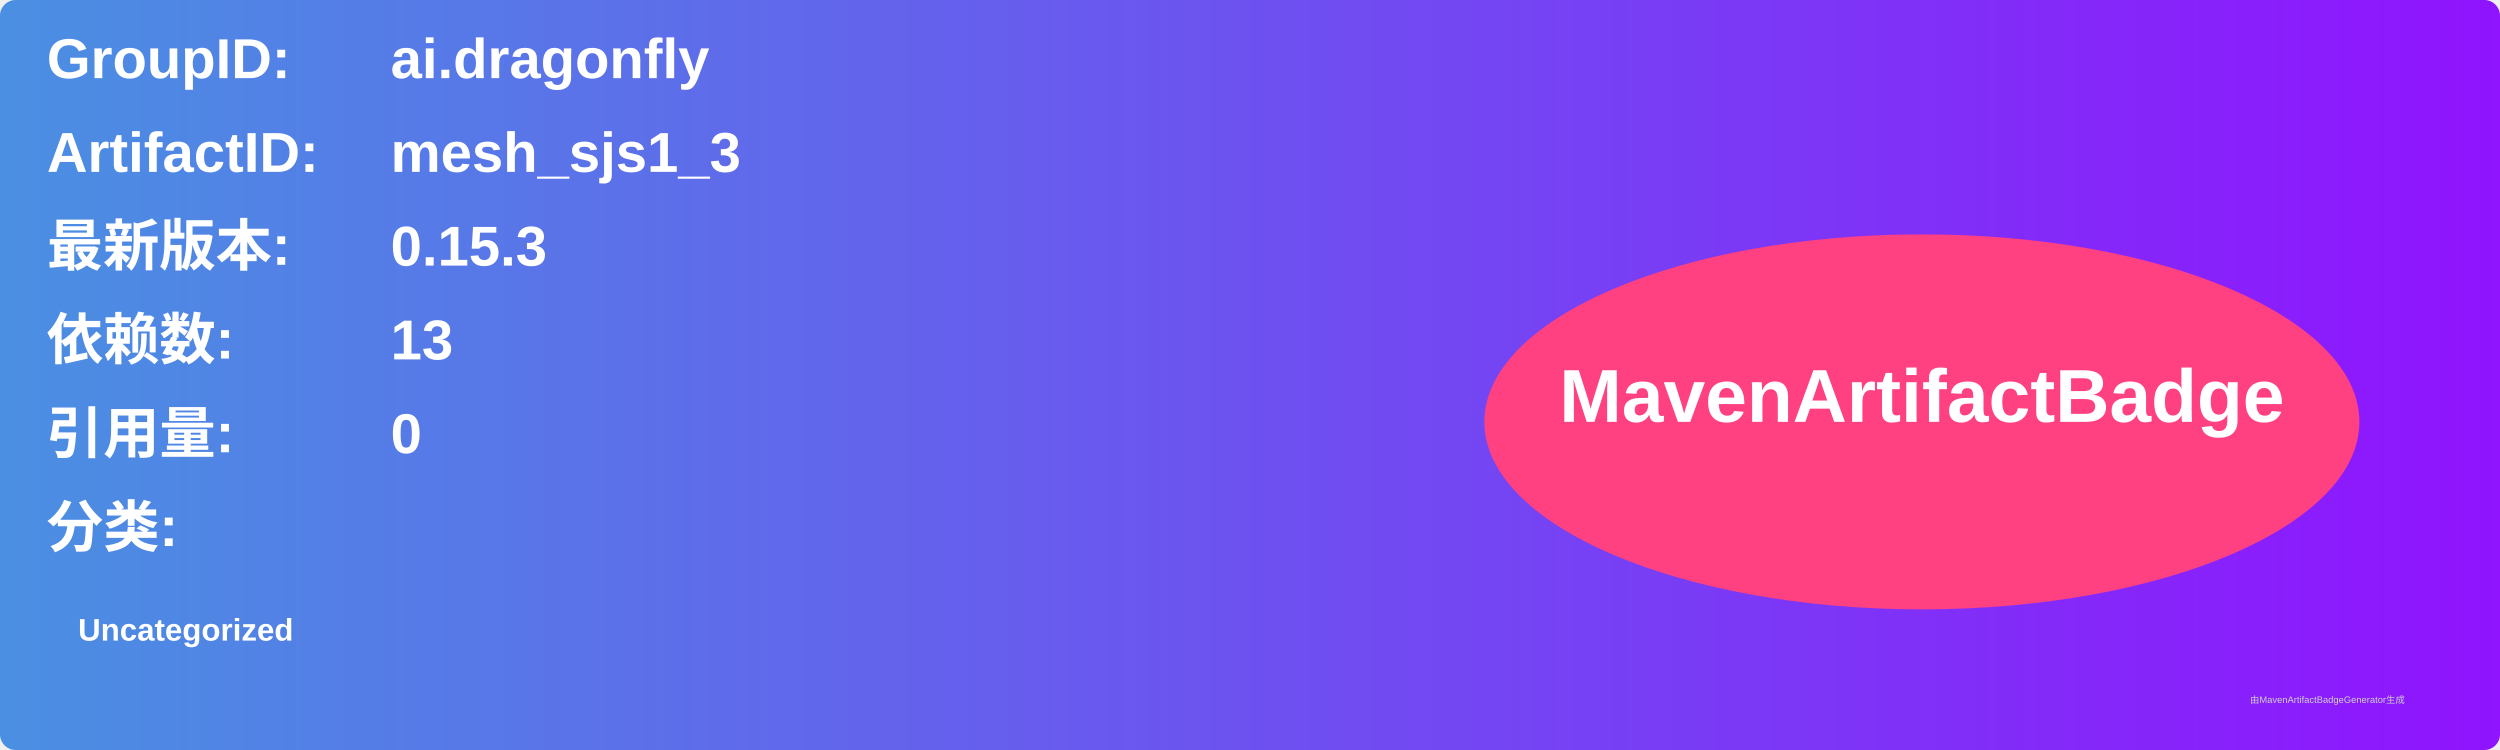
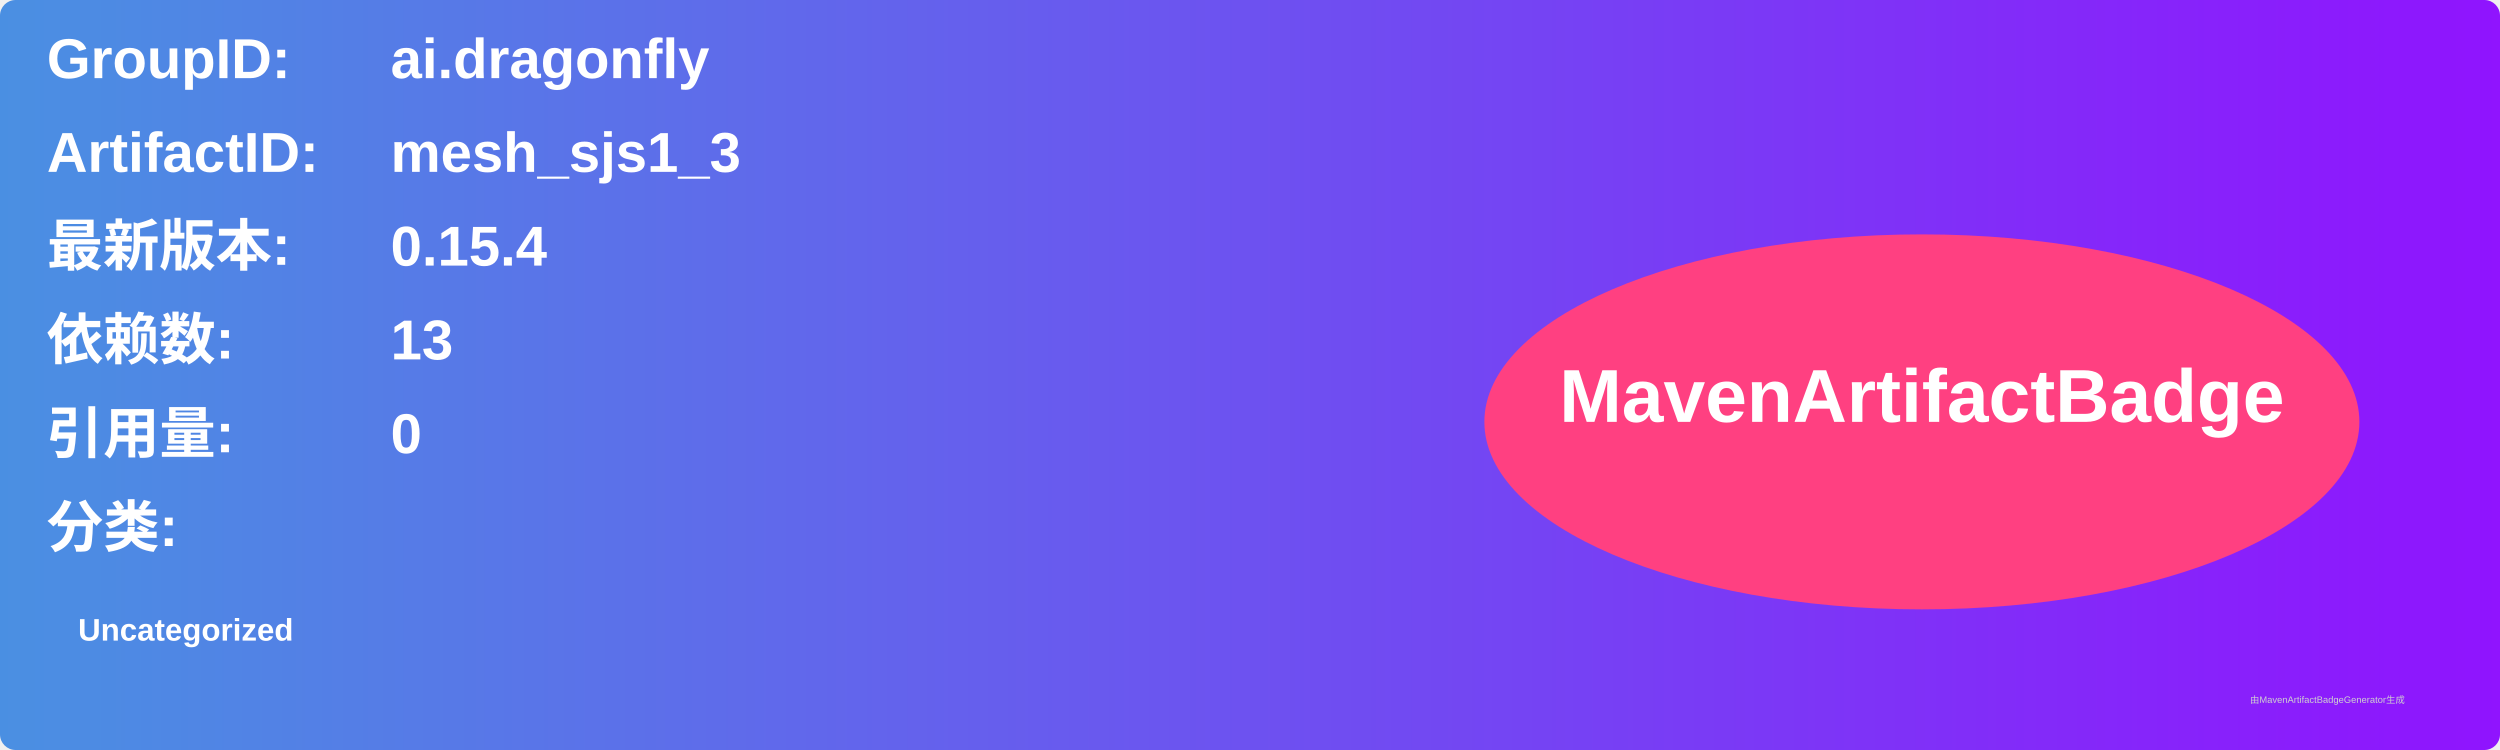
<svg xmlns="http://www.w3.org/2000/svg" width="800" height="240" viewBox="0 0 800 240">
  <linearGradient id="grad" x1="0%" y1="0%" x2="100%" y2="0%">
    <stop offset="0%" stop-color="#4a90e2" />
    <stop offset="100%" stop-color="#9013fe" />
  </linearGradient>
  <rect width="100%" height="100%" rx="5" ry="5" fill="url(#grad)" />
  <g transform="translate(15, 15)">
    <text x="0" y="10" font-family="Arial" font-size="18" fill="white" font-weight="bold" width="260">GroupID:</text>
    <text x="110" y="10" font-family="Arial" font-size="18" fill="white" font-weight="bold" width="460">ai.dragonfly</text>
    <text x="0" y="40" font-family="Arial" font-size="18" fill="white" font-weight="bold" width="260">ArtifactID:</text>
    <text x="110" y="40" font-family="Arial" font-size="18" fill="white" font-weight="bold" width="460">mesh_sjs1_3</text>
    <text x="0" y="70" font-family="Arial" font-size="18" fill="white" font-weight="bold">最新版本:</text>
    <text x="110" y="70" font-family="Arial" font-size="18" fill="white" font-weight="bold">
-       <tspan font-weight="bold">0.15.3</tspan>
+       <tspan font-weight="bold">0.15.4</tspan>
    </text>
    <text x="0" y="100" font-family="Arial" font-size="18" fill="white" font-weight="bold">依赖数: </text>
    <text x="110" y="100" font-family="Arial" font-size="18" fill="white">
      <tspan font-weight="bold">13</tspan>
    </text>
    <text x="0" y="130" font-family="Arial" font-size="18" fill="white" font-weight="bold">引用量: </text>
    <text x="110" y="130" font-family="Arial" font-size="18" fill="white">
      <tspan font-weight="bold">0</tspan>
    </text>
    <text x="0" y="160" font-family="Arial" font-size="18" fill="white" font-weight="bold">分类:</text>
    <text x="10" y="190" font-family="Arial" font-size="10" fill="white">
      <tspan font-weight="bold">Uncategorized</tspan>
    </text>
    <ellipse cx="600" cy="120" rx="140" ry="60" fill="#ff4081" />
    <text x="600" y="120" text-anchor="middle" font-family="Arial" font-size="24" fill="white" font-weight="bold">MavenArtifactBadge</text>
  </g>
  <text x="720" y="225" font-family="Arial" font-size="3" fill="#d0d0d0">由MavenArtifactBadgeGenerator生成</text>
</svg>
